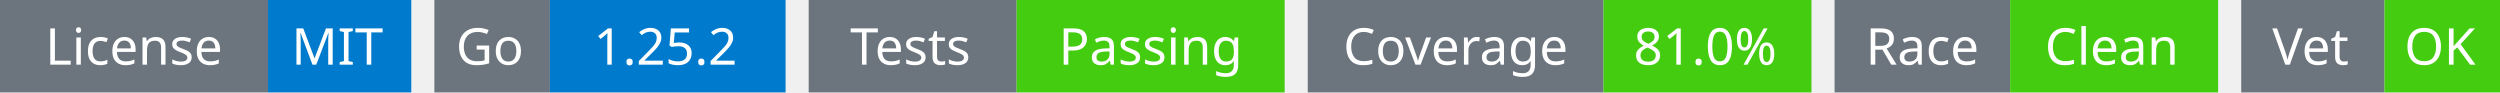
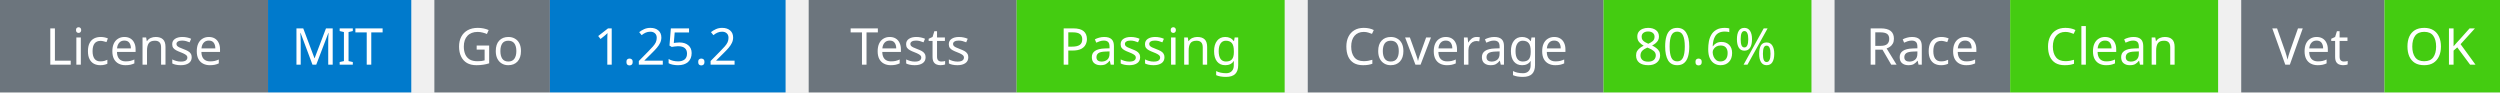
<svg xmlns="http://www.w3.org/2000/svg" width="541" height="20" viewBox="0 0 541 20">
  <g transform="translate(0, 0)">
    <rect x="0" y="0" width="58" height="20" fill="#6c757d" />
    <rect x="58" y="0" width="31" height="20" fill="#007acc" />
    <text x="29" y="14" text-anchor="middle" font-family="sans-serif" font-size="11" fill="white">License</text>
    <text x="73" y="14" text-anchor="middle" font-family="sans-serif" font-size="11" fill="white">MIT</text>
  </g>
  <g transform="translate(94, 0)">
    <rect x="0" y="0" width="25" height="20" fill="#6c757d" />
    <rect x="25" y="0" width="51" height="20" fill="#007acc" />
    <text x="12" y="14" text-anchor="middle" font-family="sans-serif" font-size="11" fill="white">Go</text>
    <text x="50" y="14" text-anchor="middle" font-family="sans-serif" font-size="11" fill="white">1.25.2</text>
  </g>
  <g transform="translate(175, 0)">
    <rect x="0" y="0" width="45" height="20" fill="#6c757d" />
    <rect x="45" y="0" width="58" height="20" fill="#4c1" />
    <text x="22" y="14" text-anchor="middle" font-family="sans-serif" font-size="11" fill="white">Tests</text>
    <text x="74" y="14" text-anchor="middle" font-family="sans-serif" font-size="11" fill="white">Passing</text>
  </g>
  <g transform="translate(283, 0)">
    <rect x="0" y="0" width="64" height="20" fill="#6c757d" />
    <rect x="64" y="0" width="45" height="20" fill="#4c1" />
    <text x="32" y="14" text-anchor="middle" font-family="sans-serif" font-size="11" fill="white">Coverage</text>
-     <text x="86" y="14" text-anchor="middle" font-family="sans-serif" font-size="11" fill="white">81.0%</text>
+     <text x="86" y="14" text-anchor="middle" font-family="sans-serif" font-size="11" fill="white">80.6%</text>
  </g>
  <g transform="translate(397, 0)">
    <rect x="0" y="0" width="38" height="20" fill="#6c757d" />
    <rect x="38" y="0" width="45" height="20" fill="#4c1" />
    <text x="19" y="14" text-anchor="middle" font-family="sans-serif" font-size="11" fill="white">Race</text>
    <text x="60" y="14" text-anchor="middle" font-family="sans-serif" font-size="11" fill="white">Clean</text>
  </g>
  <g transform="translate(485, 0)">
    <rect x="0" y="0" width="31" height="20" fill="#6c757d" />
    <rect x="31" y="0" width="25" height="20" fill="#4c1" />
    <text x="15" y="14" text-anchor="middle" font-family="sans-serif" font-size="11" fill="white">Vet</text>
    <text x="43" y="14" text-anchor="middle" font-family="sans-serif" font-size="11" fill="white">OK</text>
  </g>
</svg>
